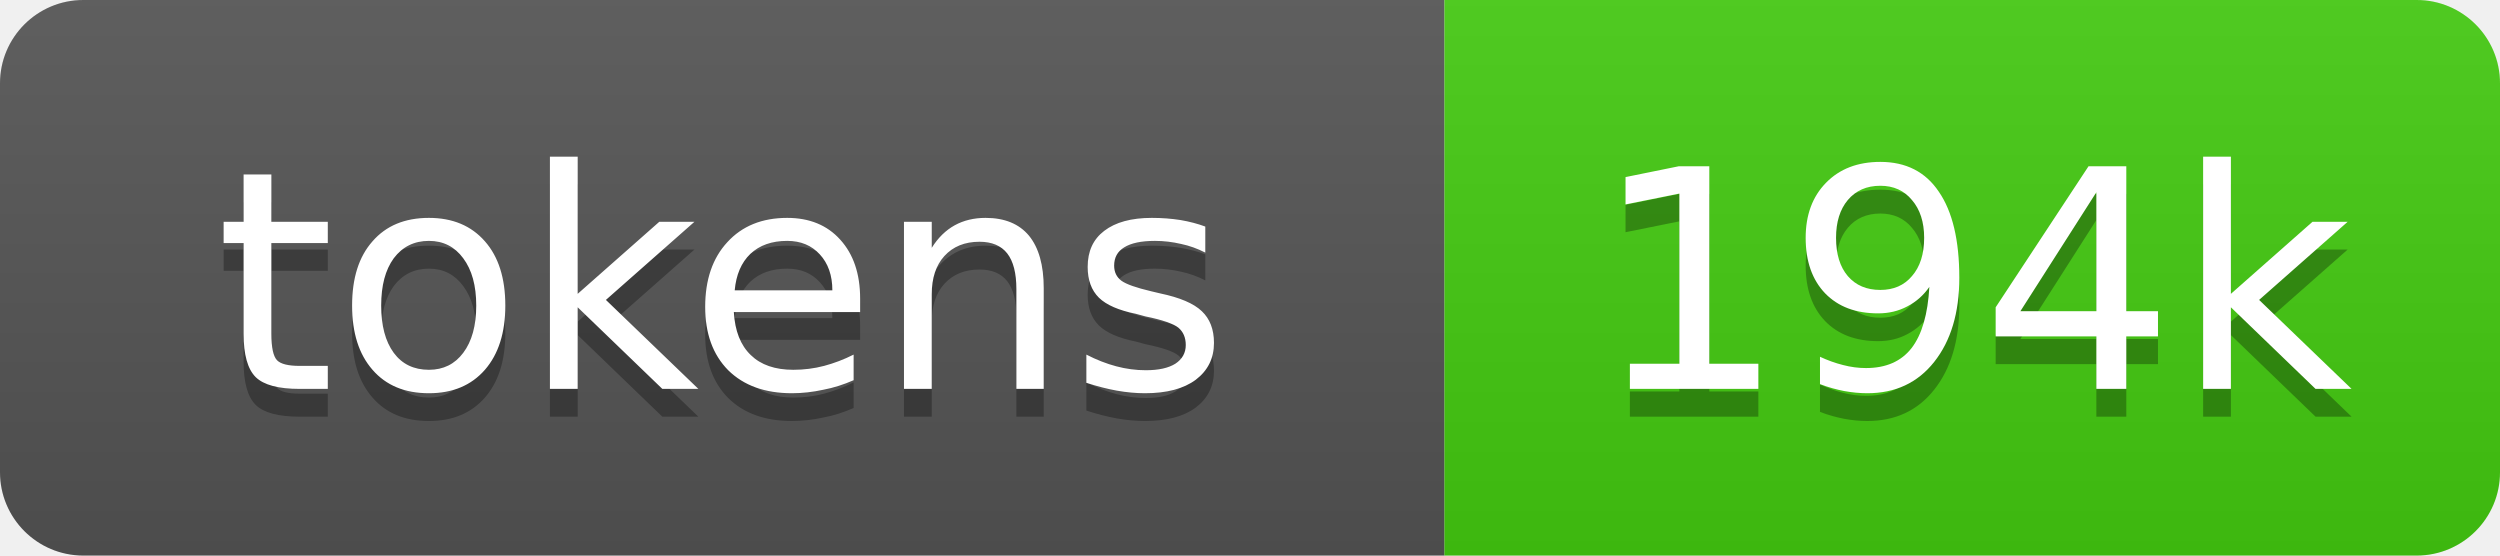
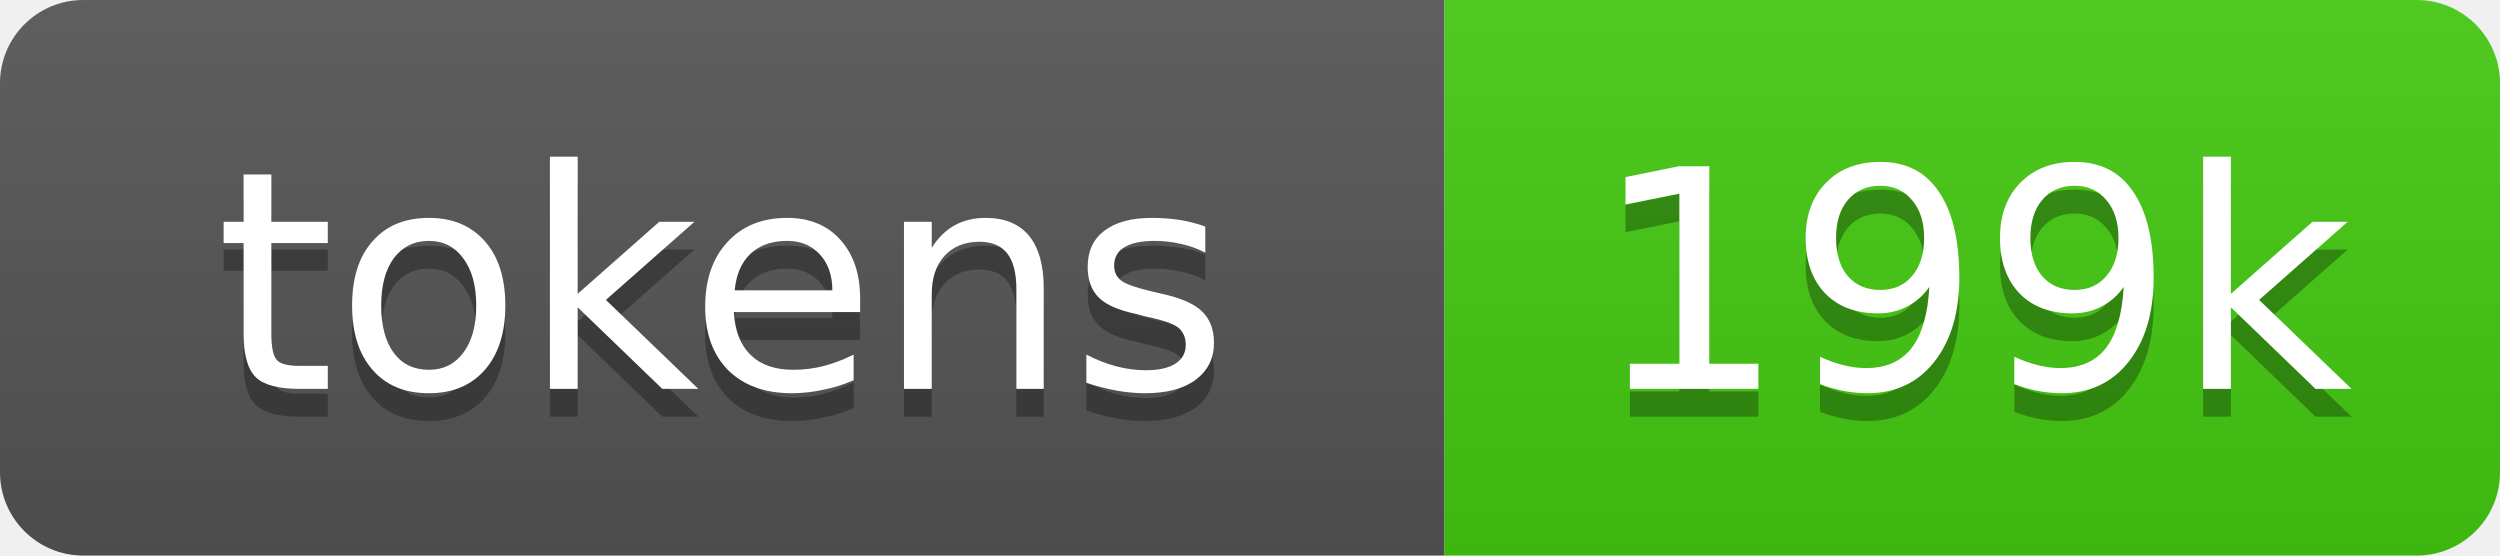
- <svg xmlns="http://www.w3.org/2000/svg" xmlns:xlink="http://www.w3.org/1999/xlink" width="90" height="20" role="img" aria-label="194k source tokens">
+ <svg xmlns="http://www.w3.org/2000/svg" xmlns:xlink="http://www.w3.org/1999/xlink" width="90" height="20" role="img" aria-label="199k source tokens">
  <linearGradient id="s" x2="0" y2="100%">
    <stop offset="0" stop-color="#bbb" stop-opacity=".1" />
    <stop offset="1" stop-opacity=".1" />
  </linearGradient>
  <clipPath id="r">
    <rect width="90" height="20" rx="3" fill="#fff" />
  </clipPath>
  <a xlink:href="https://github.com/yoloyash/overtchat/tree/main/.github/actions/repo-tokens">
    <g clip-path="url(#r)">
      <rect width="52" height="20" fill="#555" />
      <rect x="52" width="38" height="20" fill="#4c1" />
      <rect width="90" height="20" fill="url(#s)" />
      <g fill="#fff" text-anchor="middle" font-family="Verdana,Geneva,DejaVu Sans,sans-serif" font-size="11">
        <text aria-hidden="true" x="26" y="15" fill="#010101" fill-opacity=".3">tokens</text>
        <text x="26" y="14">tokens</text>
-         <text aria-hidden="true" x="71" y="15" fill="#010101" fill-opacity=".3">194k</text>
-         <text x="71" y="14">194k</text>
+         <text aria-hidden="true" x="71" y="15" fill="#010101" fill-opacity=".3">199k</text>
+         <text x="71" y="14">199k</text>
      </g>
    </g>
  </a>
</svg>
